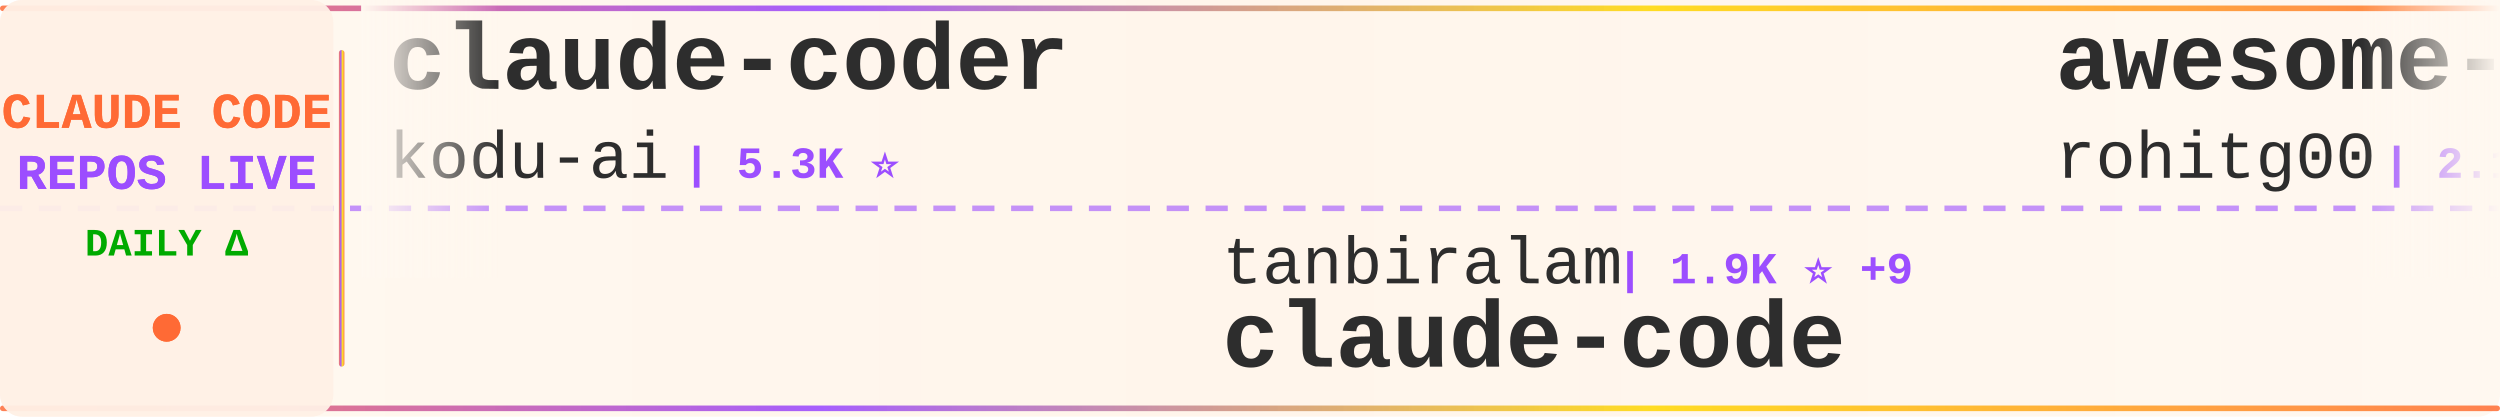
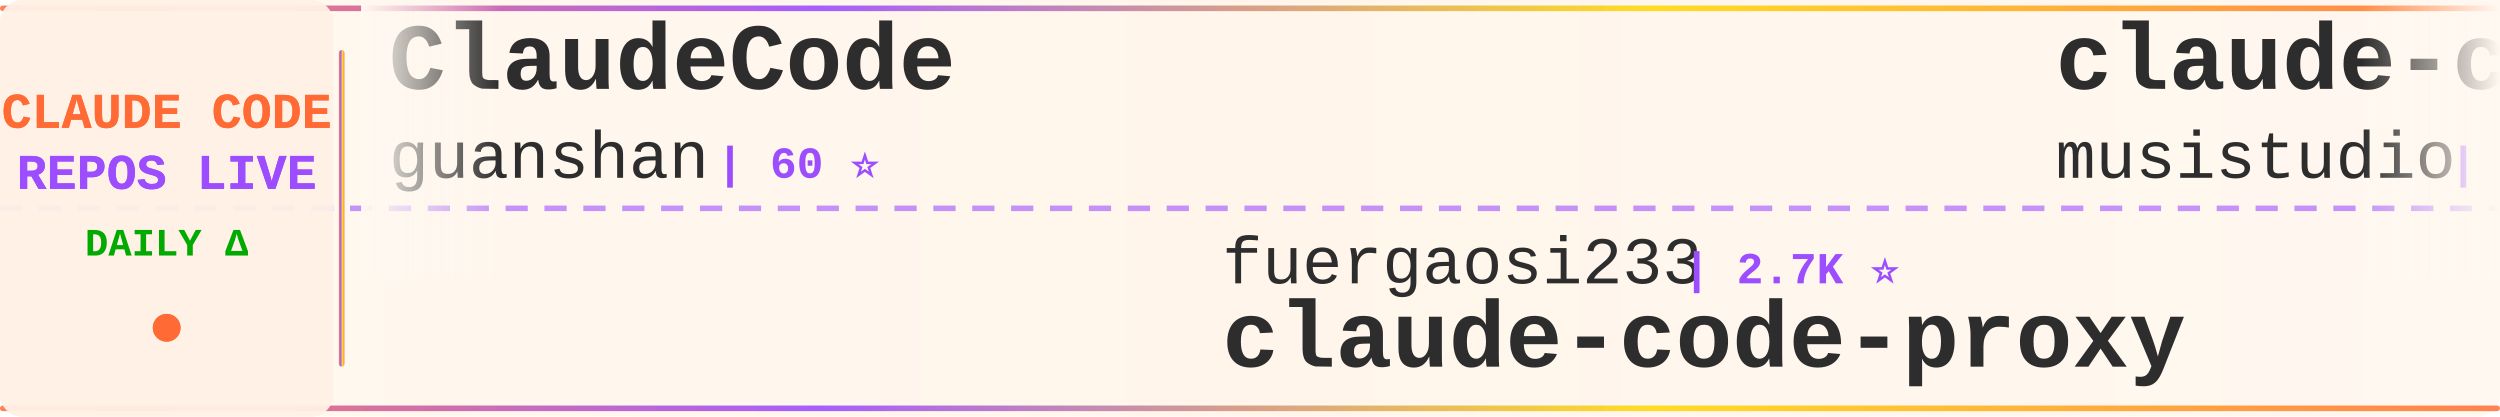
<svg xmlns="http://www.w3.org/2000/svg" width="900" height="150">
  <defs>
    <linearGradient id="tickerBg" x1="0%" y1="0%" x2="100%" y2="0%">
      <stop offset="0%" style="stop-color:#fff8f0;stop-opacity:0.98" />
      <stop offset="50%" style="stop-color:#fff5eb;stop-opacity:1" />
      <stop offset="100%" style="stop-color:#fff8f0;stop-opacity:0.98" />
    </linearGradient>
    <linearGradient id="borderGrad" x1="0%" y1="0%" x2="100%" y2="0%">
      <stop offset="0%" style="stop-color:#FF6B35;stop-opacity:0.85">
        <animate attributeName="stop-opacity" values="0.85;1;0.85" dur="2s" repeatCount="indefinite" />
      </stop>
      <stop offset="33%" style="stop-color:#9C4EFF;stop-opacity:0.9">
        <animate attributeName="stop-opacity" values="0.9;1;0.9" dur="2.2s" repeatCount="indefinite" />
      </stop>
      <stop offset="66%" style="stop-color:#FFD700;stop-opacity:0.85">
        <animate attributeName="stop-opacity" values="0.85;1;0.85" dur="1.8s" repeatCount="indefinite" />
      </stop>
      <stop offset="100%" style="stop-color:#FF6B35;stop-opacity:0.85">
        <animate attributeName="stop-opacity" values="0.85;1;0.85" dur="2s" repeatCount="indefinite" />
      </stop>
    </linearGradient>
    <filter id="textGlow">
      <feGaussianBlur stdDeviation="0.15" result="coloredBlur" />
      <feMerge>
        <feMergeNode in="coloredBlur" />
        <feMergeNode in="SourceGraphic" />
      </feMerge>
    </filter>
    <filter id="metricGlow">
      <feGaussianBlur stdDeviation="0.2" result="coloredBlur" />
      <feMerge>
        <feMergeNode in="coloredBlur" />
        <feMergeNode in="SourceGraphic" />
      </feMerge>
    </filter>
    <linearGradient id="leftFade" x1="0%" y1="0%" x2="100%" y2="0%">
      <stop offset="0%" style="stop-color:#fff8f0;stop-opacity:1" />
      <stop offset="100%" style="stop-color:#fff8f0;stop-opacity:0" />
    </linearGradient>
    <linearGradient id="rightFade" x1="0%" y1="0%" x2="100%" y2="0%">
      <stop offset="0%" style="stop-color:#fff8f0;stop-opacity:0" />
      <stop offset="100%" style="stop-color:#fff8f0;stop-opacity:1" />
    </linearGradient>
  </defs>
  <rect width="900" height="150" fill="url(#tickerBg)" rx="8" />
  <rect x="0" y="2" width="900" height="2" fill="url(#borderGrad)" rx="1" />
  <rect x="0" y="146" width="900" height="2" fill="url(#borderGrad)" rx="1" />
  <line x1="0" y1="75" x2="900" y2="75" stroke="#9C4EFF" stroke-width="2" stroke-dasharray="8 6" opacity="0.6" />
  <rect x="0" y="0" width="120" height="150" fill="#fff0e6" opacity="0.95" rx="8" />
  <text x="60" y="46" font-family="'Courier New', monospace" font-size="18" font-weight="bold" fill="#FF6B35" text-anchor="middle" filter="url(#textGlow)">
    CLAUDE CODE
  </text>
  <text x="60" y="68" font-family="'Courier New', monospace" font-size="18" font-weight="bold" fill="#9C4EFF" text-anchor="middle" filter="url(#textGlow)">
    REPOS LIVE
  </text>
  <text x="60" y="92" font-family="'Courier New', monospace" font-size="14" font-weight="bold" fill="#00aa00" text-anchor="middle">
    DAILY Δ
  </text>
  <circle cx="60" cy="118" r="5" fill="#FF6B35" filter="url(#metricGlow)">
    <animate attributeName="r" values="4;6;4" dur="1.5s" repeatCount="indefinite" />
    <animate attributeName="opacity" values="0.6;1;0.6" dur="1.5s" repeatCount="indefinite" />
  </circle>
  <rect x="122" y="18" width="2" height="114" fill="url(#borderGrad)" rx="1" />
  <clipPath id="tickerClip">
    <rect x="130" y="0" width="770" height="150" />
  </clipPath>
  <g clip-path="url(#tickerClip)">
    <g id="tickerItems">
      <animateTransform attributeName="transform" attributeType="XML" type="translate" from="0 0" to="-3000 0" dur="54s" repeatCount="indefinite" />
      <g transform="translate(0, 0)">
+         <text x="140" y="32" font-family="'Courier New', monospace" font-size="34" font-weight="bold" fill="#2d2d2d">ClaudeCode</text>
+         <text x="140" y="64" font-family="'Courier New', monospace" font-size="24" font-weight="normal" fill="#2d2d2d" opacity="1.0">guanshan</text>
+         <text x="258" y="64" font-family="'Courier New', monospace" font-size="16" font-weight="bold" fill="#9C4EFF"> | 60 ⭐</text>
+       </g>
+       <g transform="translate(300, 0)">
+         <text x="140" y="102" font-family="'Courier New', monospace" font-size="24" font-weight="normal" fill="#2d2d2d" opacity="1.0">fuergaosi233</text>
+         <text x="306" y="102" font-family="'Courier New', monospace" font-size="16" font-weight="bold" fill="#9C4EFF"> | 2.7K ⭐</text>
+         <text x="140" y="132" font-family="'Courier New', monospace" font-size="34" font-weight="bold" fill="#2d2d2d">claude-code-proxy</text>
+       </g>
+       <g transform="translate(600, 0)">
+         <text x="140" y="32" font-family="'Courier New', monospace" font-size="34" font-weight="bold" fill="#2d2d2d">claude-code-router</text>
+         <text x="140" y="64" font-family="'Courier New', monospace" font-size="24" font-weight="normal" fill="#2d2d2d" opacity="1.0">musistudio</text>
+         <text x="282" y="64" font-family="'Courier New', monospace" font-size="16" font-weight="bold" fill="#9C4EFF"> | 35.0K ⭐ +34</text>
+       </g>
+       <g transform="translate(900, 0)">
+         <text x="140" y="102" font-family="'Courier New', monospace" font-size="24" font-weight="normal" fill="#2d2d2d" opacity="1.0">codeaashu</text>
+         <text x="270" y="102" font-family="'Courier New', monospace" font-size="16" font-weight="bold" fill="#9C4EFF"> | 2.9K ⭐ +14</text>
+         <text x="140" y="132" font-family="'Courier New', monospace" font-size="34" font-weight="bold" fill="#2d2d2d">claude-code</text>
+       </g>
+       <g transform="translate(1200, 0)">
+         <text x="140" y="32" font-family="'Courier New', monospace" font-size="34" font-weight="bold" fill="#2d2d2d">awesome-claude-code</text>
+         <text x="140" y="64" font-family="'Courier New', monospace" font-size="24" font-weight="normal" fill="#2d2d2d" opacity="1.0">jqueryscript</text>
+         <text x="306" y="64" font-family="'Courier New', monospace" font-size="16" font-weight="bold" fill="#9C4EFF"> | 423 ⭐</text>
+       </g>
+       <g transform="translate(1500, 0)">
+         <text x="140" y="102" font-family="'Courier New', monospace" font-size="24" font-weight="normal" fill="#2d2d2d" opacity="1.0">rohitg00</text>
+         <text x="258" y="102" font-family="'Courier New', monospace" font-size="16" font-weight="bold" fill="#9C4EFF"> | 2.1K ⭐ +7</text>
+         <text x="140" y="132" font-family="'Courier New', monospace" font-size="34" font-weight="bold" fill="#2d2d2d">awesome-claude-code-tool...</text>
+       </g>
+       <g transform="translate(1800, 0)">
+         <text x="140" y="32" font-family="'Courier New', monospace" font-size="34" font-weight="bold" fill="#2d2d2d">claude-code</text>
+         <text x="140" y="64" font-family="'Courier New', monospace" font-size="24" font-weight="normal" fill="#2d2d2d" opacity="1.0">yasasbanukaofficial</text>
+         <text x="390" y="64" font-family="'Courier New', monospace" font-size="16" font-weight="bold" fill="#9C4EFF"> | 3.5K ⭐ +7</text>
+       </g>
+       <g transform="translate(2100, 0)">
+         <text x="140" y="102" font-family="'Courier New', monospace" font-size="24" font-weight="normal" fill="#2d2d2d" opacity="1.0">Alishahryar1</text>
+         <text x="306" y="102" font-family="'Courier New', monospace" font-size="16" font-weight="bold" fill="#9C4EFF"> | 34.5K ⭐ +210</text>
+         <text x="140" y="132" font-family="'Courier New', monospace" font-size="34" font-weight="bold" fill="#2d2d2d">free-claude-code</text>
+       </g>
+       <g transform="translate(2400, 0)">
        <text x="140" y="32" font-family="'Courier New', monospace" font-size="34" font-weight="bold" fill="#2d2d2d">claude-coder</text>
        <text x="140" y="64" font-family="'Courier New', monospace" font-size="24" font-weight="normal" fill="#2d2d2d" opacity="1.0">kodu-ai</text>
        <text x="246" y="64" font-family="'Courier New', monospace" font-size="16" font-weight="bold" fill="#9C4EFF"> | 5.3K ⭐</text>
      </g>
-       <g transform="translate(300, 0)">
-         <text x="140" y="102" font-family="'Courier New', monospace" font-size="24" font-weight="normal" fill="#2d2d2d" opacity="1.0">tanbiralam</text>
-         <text x="282" y="102" font-family="'Courier New', monospace" font-size="16" font-weight="bold" fill="#9C4EFF"> | 1.9K ⭐ +9</text>
+       <g transform="translate(2700, 0)">
+         <text x="140" y="102" font-family="'Courier New', monospace" font-size="24" font-weight="normal" fill="#2d2d2d" opacity="1.0">isboyjc</text>
+         <text x="246" y="102" font-family="'Courier New', monospace" font-size="16" font-weight="bold" fill="#9C4EFF"> | 158 ⭐</text>
        <text x="140" y="132" font-family="'Courier New', monospace" font-size="34" font-weight="bold" fill="#2d2d2d">claude-code</text>
      </g>
-       <g transform="translate(600, 0)">
-         <text x="140" y="32" font-family="'Courier New', monospace" font-size="34" font-weight="bold" fill="#2d2d2d">awesome-claude-code-tool...</text>
-         <text x="140" y="64" font-family="'Courier New', monospace" font-size="24" font-weight="normal" fill="#2d2d2d" opacity="1.0">rohitg00</text>
-         <text x="258" y="64" font-family="'Courier New', monospace" font-size="16" font-weight="bold" fill="#9C4EFF"> | 2.1K ⭐ +12</text>
-       </g>
-       <g transform="translate(900, 0)">
-         <text x="140" y="102" font-family="'Courier New', monospace" font-size="24" font-weight="normal" fill="#2d2d2d" opacity="1.0">mehmoodosman</text>
-         <text x="306" y="102" font-family="'Courier New', monospace" font-size="16" font-weight="bold" fill="#9C4EFF"> | 167 ⭐</text>
-         <text x="140" y="132" font-family="'Courier New', monospace" font-size="34" font-weight="bold" fill="#2d2d2d">claude-code</text>
-       </g>
-       <g transform="translate(1200, 0)">
-         <text x="140" y="32" font-family="'Courier New', monospace" font-size="34" font-weight="bold" fill="#2d2d2d">claude-code-analysis</text>
-         <text x="140" y="64" font-family="'Courier New', monospace" font-size="24" font-weight="normal" fill="#2d2d2d" opacity="1.0">liuup</text>
-         <text x="222" y="64" font-family="'Courier New', monospace" font-size="16" font-weight="bold" fill="#9C4EFF"> | 3.1K ⭐ +18</text>
-       </g>
-       <g transform="translate(1500, 0)">
-         <text x="140" y="102" font-family="'Courier New', monospace" font-size="24" font-weight="normal" fill="#2d2d2d" opacity="1.0">yasasbanukaofficial</text>
-         <text x="390" y="102" font-family="'Courier New', monospace" font-size="16" font-weight="bold" fill="#9C4EFF"> | 3.5K ⭐ +5</text>
-         <text x="140" y="132" font-family="'Courier New', monospace" font-size="34" font-weight="bold" fill="#2d2d2d">claude-code</text>
-       </g>
-       <g transform="translate(1800, 0)">
-         <text x="140" y="32" font-family="'Courier New', monospace" font-size="34" font-weight="bold" fill="#2d2d2d">claude-code-reverse</text>
-         <text x="140" y="64" font-family="'Courier New', monospace" font-size="24" font-weight="normal" fill="#2d2d2d" opacity="1.0">Yuyz0112</text>
-         <text x="258" y="64" font-family="'Courier New', monospace" font-size="16" font-weight="bold" fill="#9C4EFF"> | 2.4K ⭐</text>
-       </g>
-       <g transform="translate(2100, 0)">
-         <text x="140" y="102" font-family="'Courier New', monospace" font-size="24" font-weight="normal" fill="#2d2d2d" opacity="1.0">affaan-m</text>
-         <text x="258" y="102" font-family="'Courier New', monospace" font-size="16" font-weight="bold" fill="#9C4EFF"> | 215.4K ⭐ +622</text>
-         <text x="140" y="132" font-family="'Courier New', monospace" font-size="34" font-weight="bold" fill="#2d2d2d">ECC</text>
-       </g>
-       <g transform="translate(2400, 0)">
-         <text x="140" y="32" font-family="'Courier New', monospace" font-size="34" font-weight="bold" fill="#2d2d2d">Open-ClaudeCode</text>
-         <text x="140" y="64" font-family="'Courier New', monospace" font-size="24" font-weight="normal" fill="#2d2d2d" opacity="1.0">LING71671</text>
-         <text x="270" y="64" font-family="'Courier New', monospace" font-size="16" font-weight="bold" fill="#9C4EFF"> | 886 ⭐ +2</text>
-       </g>
-       <g transform="translate(2700, 0)">
-         <text x="140" y="102" font-family="'Courier New', monospace" font-size="24" font-weight="normal" fill="#2d2d2d" opacity="1.0">luyao618</text>
-         <text x="258" y="102" font-family="'Courier New', monospace" font-size="16" font-weight="bold" fill="#9C4EFF"> | 1.5K ⭐ +1</text>
-         <text x="140" y="132" font-family="'Courier New', monospace" font-size="34" font-weight="bold" fill="#2d2d2d">Claude-Code-Source-Study</text>
-       </g>
      <g transform="translate(3000, 0)">
-         <text x="140" y="32" font-family="'Courier New', monospace" font-size="34" font-weight="bold" fill="#2d2d2d">claude-coder</text>
-         <text x="140" y="64" font-family="'Courier New', monospace" font-size="24" font-weight="normal" fill="#2d2d2d" opacity="1.0">kodu-ai</text>
-         <text x="246" y="64" font-family="'Courier New', monospace" font-size="16" font-weight="bold" fill="#9C4EFF"> | 5.3K ⭐</text>
+         <text x="140" y="32" font-family="'Courier New', monospace" font-size="34" font-weight="bold" fill="#2d2d2d">ClaudeCode</text>
+         <text x="140" y="64" font-family="'Courier New', monospace" font-size="24" font-weight="normal" fill="#2d2d2d" opacity="1.0">guanshan</text>
+         <text x="258" y="64" font-family="'Courier New', monospace" font-size="16" font-weight="bold" fill="#9C4EFF"> | 60 ⭐</text>
      </g>
      <g transform="translate(3300, 0)">
-         <text x="140" y="102" font-family="'Courier New', monospace" font-size="24" font-weight="normal" fill="#2d2d2d" opacity="1.0">tanbiralam</text>
-         <text x="282" y="102" font-family="'Courier New', monospace" font-size="16" font-weight="bold" fill="#9C4EFF"> | 1.9K ⭐ +9</text>
-         <text x="140" y="132" font-family="'Courier New', monospace" font-size="34" font-weight="bold" fill="#2d2d2d">claude-code</text>
+         <text x="140" y="102" font-family="'Courier New', monospace" font-size="24" font-weight="normal" fill="#2d2d2d" opacity="1.0">fuergaosi233</text>
+         <text x="306" y="102" font-family="'Courier New', monospace" font-size="16" font-weight="bold" fill="#9C4EFF"> | 2.7K ⭐</text>
+         <text x="140" y="132" font-family="'Courier New', monospace" font-size="34" font-weight="bold" fill="#2d2d2d">claude-code-proxy</text>
      </g>
      <g transform="translate(3600, 0)">
-         <text x="140" y="32" font-family="'Courier New', monospace" font-size="34" font-weight="bold" fill="#2d2d2d">awesome-claude-code-tool...</text>
-         <text x="140" y="64" font-family="'Courier New', monospace" font-size="24" font-weight="normal" fill="#2d2d2d" opacity="1.0">rohitg00</text>
-         <text x="258" y="64" font-family="'Courier New', monospace" font-size="16" font-weight="bold" fill="#9C4EFF"> | 2.1K ⭐ +12</text>
+         <text x="140" y="32" font-family="'Courier New', monospace" font-size="34" font-weight="bold" fill="#2d2d2d">claude-code-router</text>
+         <text x="140" y="64" font-family="'Courier New', monospace" font-size="24" font-weight="normal" fill="#2d2d2d" opacity="1.0">musistudio</text>
+         <text x="282" y="64" font-family="'Courier New', monospace" font-size="16" font-weight="bold" fill="#9C4EFF"> | 35.0K ⭐ +34</text>
      </g>
      <g transform="translate(3900, 0)">
-         <text x="140" y="102" font-family="'Courier New', monospace" font-size="24" font-weight="normal" fill="#2d2d2d" opacity="1.0">mehmoodosman</text>
-         <text x="306" y="102" font-family="'Courier New', monospace" font-size="16" font-weight="bold" fill="#9C4EFF"> | 167 ⭐</text>
+         <text x="140" y="102" font-family="'Courier New', monospace" font-size="24" font-weight="normal" fill="#2d2d2d" opacity="1.0">codeaashu</text>
+         <text x="270" y="102" font-family="'Courier New', monospace" font-size="16" font-weight="bold" fill="#9C4EFF"> | 2.9K ⭐ +14</text>
        <text x="140" y="132" font-family="'Courier New', monospace" font-size="34" font-weight="bold" fill="#2d2d2d">claude-code</text>
      </g>
    </g>
  </g>
  <rect x="130" y="0" width="50" height="100" fill="url(#leftFade)" />
  <rect x="850" y="0" width="50" height="100" fill="url(#rightFade)" />
</svg>
